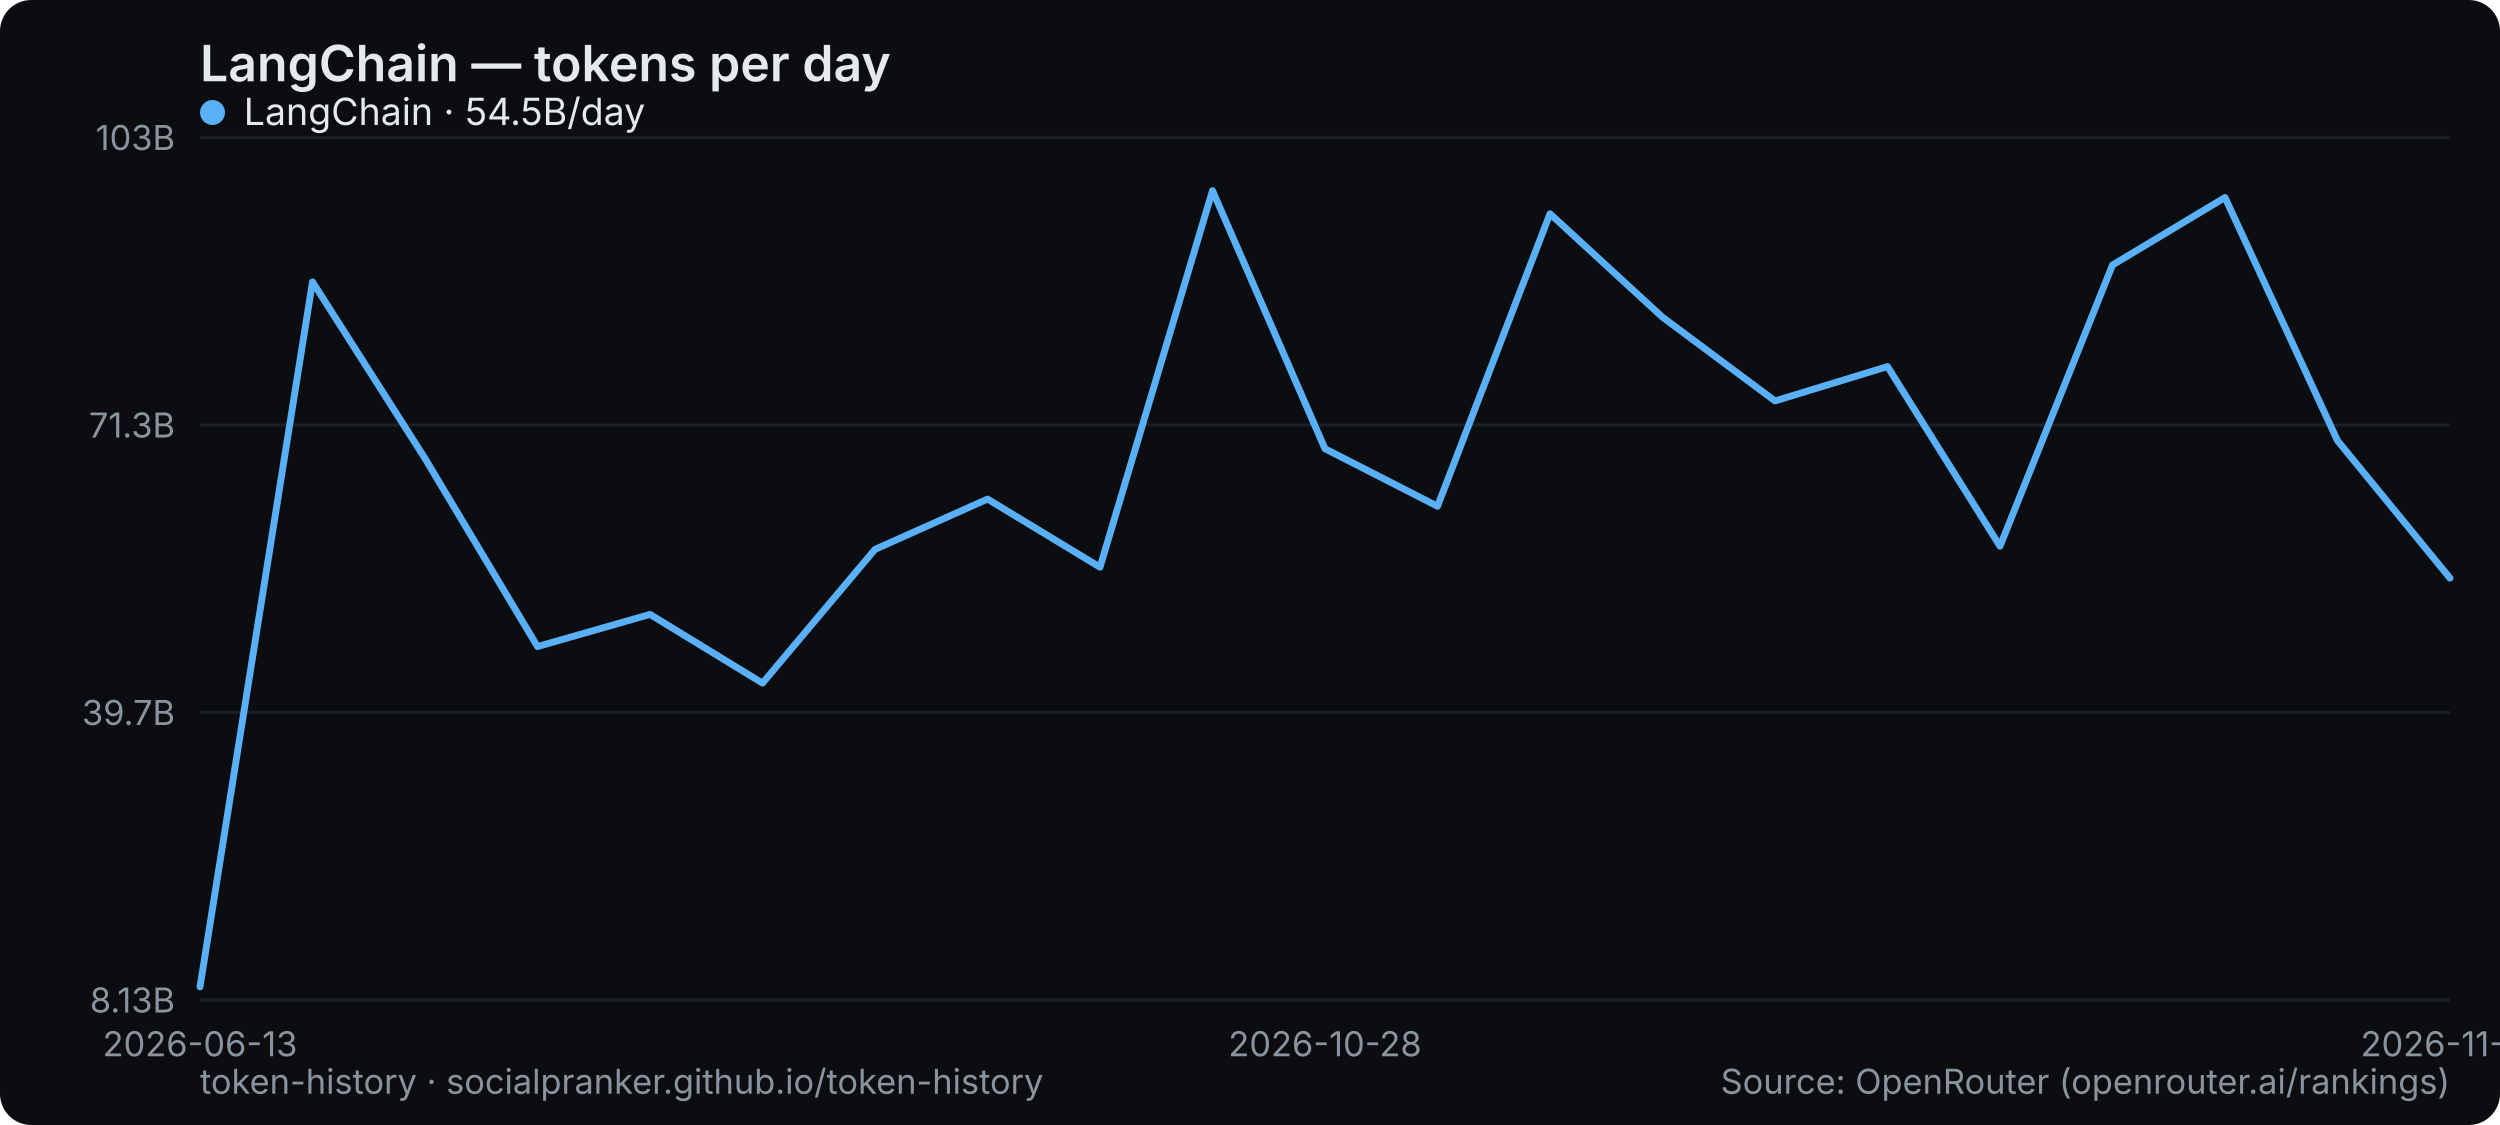
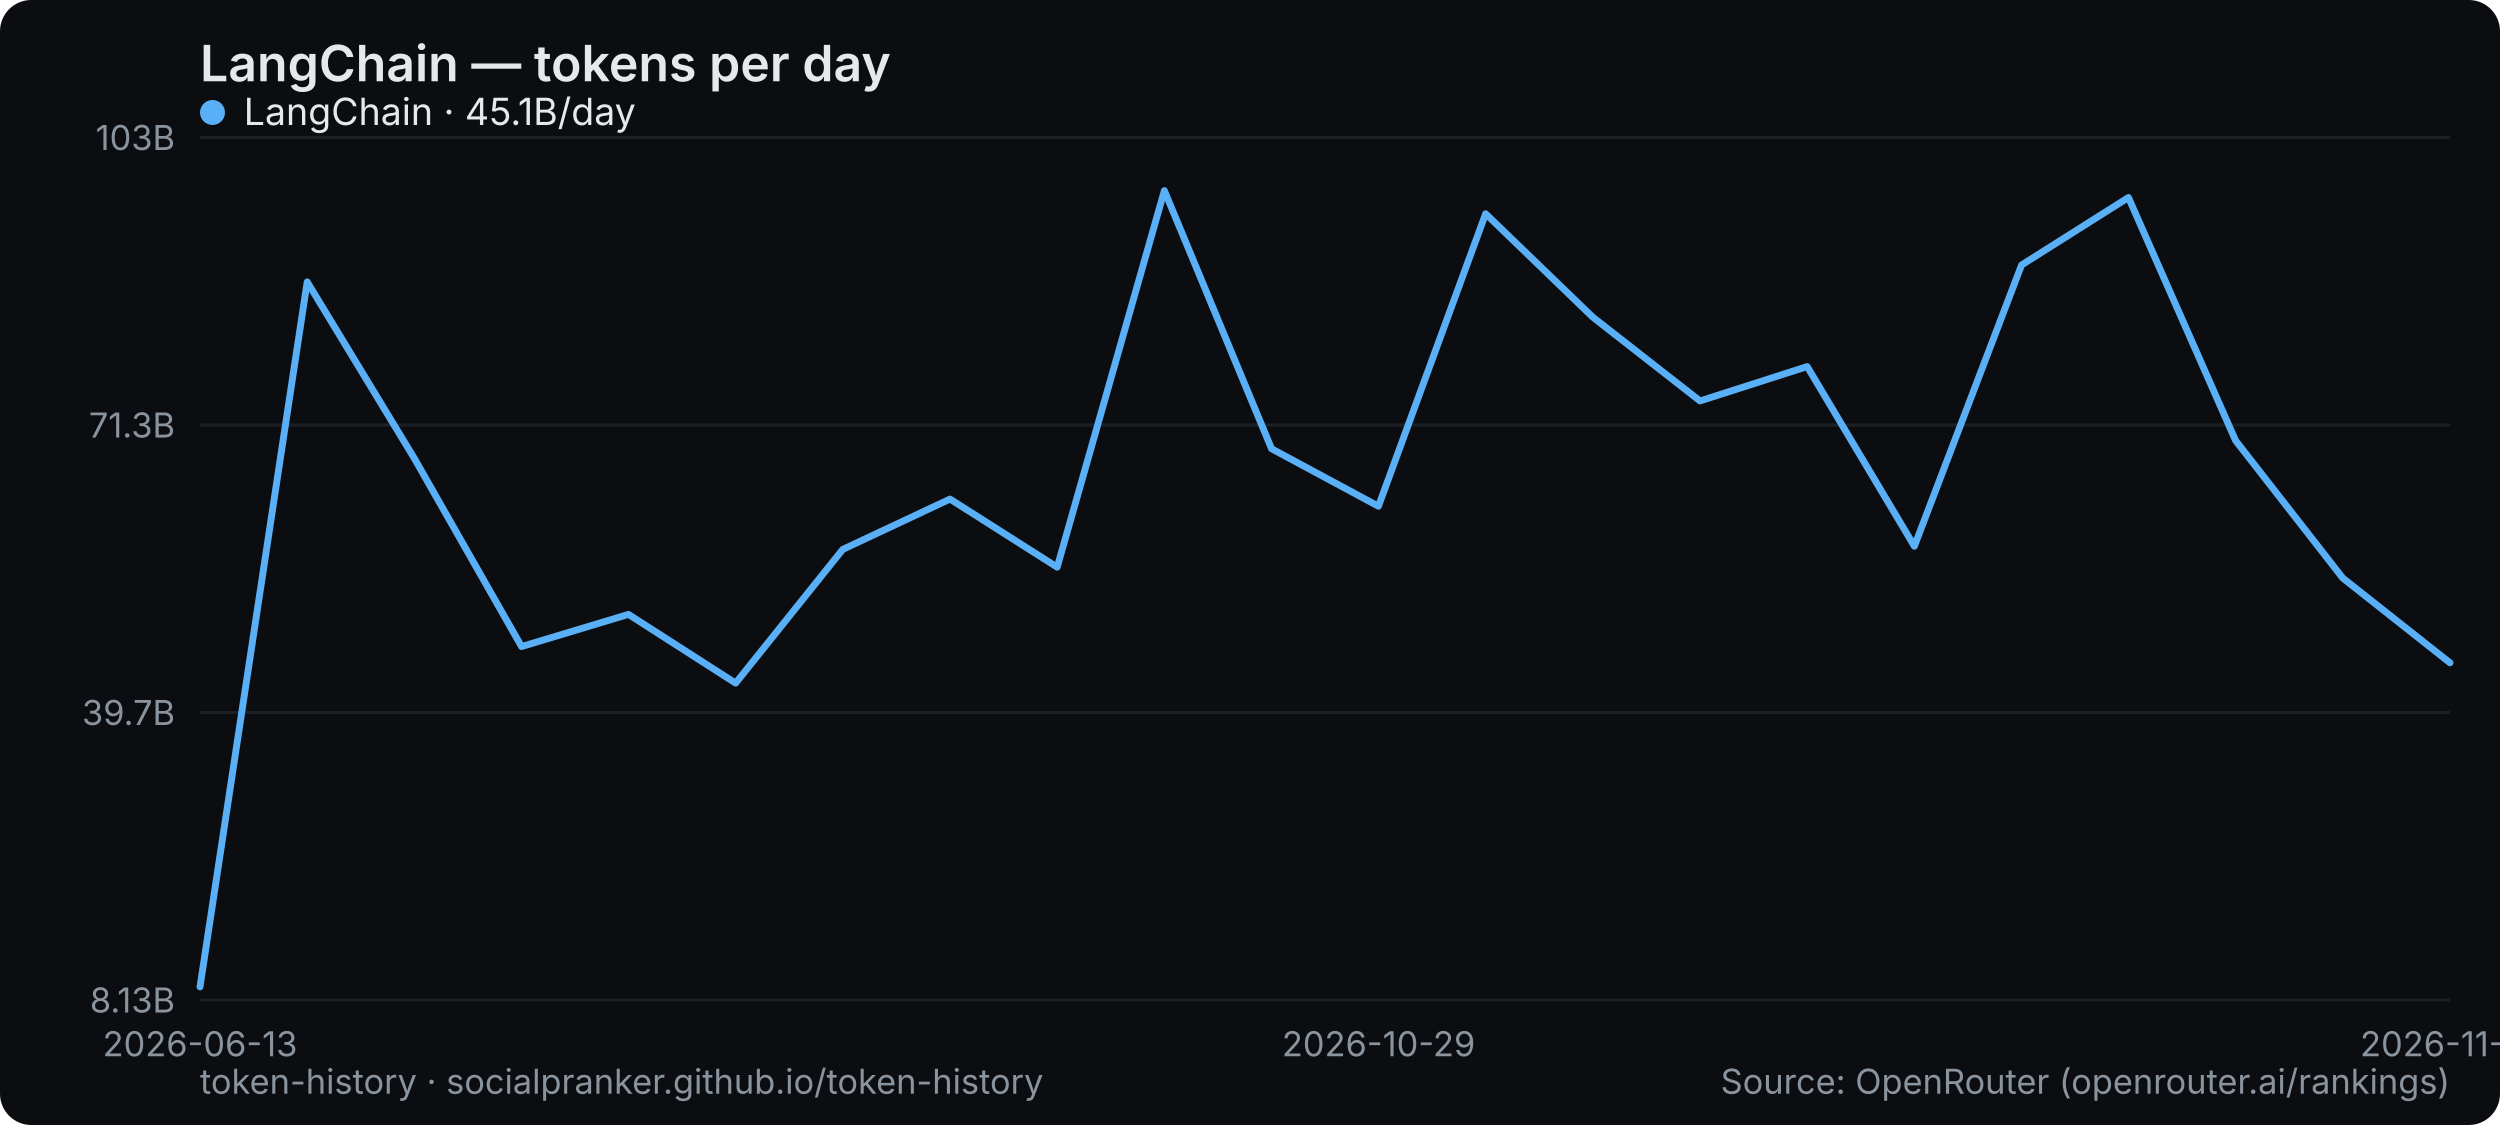
<svg xmlns="http://www.w3.org/2000/svg" width="800" height="360" viewBox="0 0 800 360" role="img" aria-label="LangChain — tokens per day">
  <rect width="800" height="360" rx="10" fill="#0b0d10" />
  <text x="64" y="26" font-family="system-ui,-apple-system,Segoe UI,sans-serif" font-size="16" font-weight="600" fill="#e6e9ec">LangChain — tokens per day</text>
  <line x1="64" y1="320" x2="784" y2="320" stroke="#1b2026" stroke-width="1" />
  <text x="56" y="324" text-anchor="end" font-family="system-ui,-apple-system,Segoe UI,sans-serif" font-size="11" fill="#8a949e">8.13B</text>
  <line x1="64" y1="228" x2="784" y2="228" stroke="#1b2026" stroke-width="1" />
  <text x="56" y="232" text-anchor="end" font-family="system-ui,-apple-system,Segoe UI,sans-serif" font-size="11" fill="#8a949e">39.7B</text>
  <line x1="64" y1="136" x2="784" y2="136" stroke="#1b2026" stroke-width="1" />
  <text x="56" y="140" text-anchor="end" font-family="system-ui,-apple-system,Segoe UI,sans-serif" font-size="11" fill="#8a949e">71.3B</text>
  <line x1="64" y1="44" x2="784" y2="44" stroke="#1b2026" stroke-width="1" />
  <text x="56" y="48" text-anchor="end" font-family="system-ui,-apple-system,Segoe UI,sans-serif" font-size="11" fill="#8a949e">103B</text>
  <text x="64" y="338" text-anchor="middle" font-family="system-ui,-apple-system,Segoe UI,sans-serif" font-size="11" fill="#8a949e">2026-06-13</text>
-   <text x="424" y="338" text-anchor="middle" font-family="system-ui,-apple-system,Segoe UI,sans-serif" font-size="11" fill="#8a949e">2026-10-28</text>
-   <text x="784" y="338" text-anchor="middle" font-family="system-ui,-apple-system,Segoe UI,sans-serif" font-size="11" fill="#8a949e">2026-11-15</text>
-   <polyline points="64.0,315.8 100.0,90.2 136.0,146.7 172.0,206.9 208.0,196.6 244.0,218.6 280.0,175.8 316.0,159.7 352.0,181.5 388.0,61.0 424.0,143.6 460.0,162.0 496.0,68.4 532.0,101.5 568.0,128.3 604.0,117.3 640.0,174.8 676.0,84.8 712.0,63.2 748.0,141.0 784.0,185.0" fill="none" stroke="#5ab0f7" stroke-width="2.2" stroke-linejoin="round" stroke-linecap="round" />
+   <text x="441.143" y="338" text-anchor="middle" font-family="system-ui,-apple-system,Segoe UI,sans-serif" font-size="11" fill="#8a949e">2026-10-29</text>
+   <text x="784" y="338" text-anchor="middle" font-family="system-ui,-apple-system,Segoe UI,sans-serif" font-size="11" fill="#8a949e">2026-11-16</text>
+   <polyline points="64.0,315.8 98.3,90.2 132.6,146.7 166.9,206.9 201.1,196.6 235.4,218.6 269.7,175.8 304.0,159.7 338.3,181.5 372.6,61.0 406.9,143.6 441.1,162.0 475.4,68.4 509.7,101.5 544.0,128.3 578.3,117.3 612.6,174.8 646.9,84.8 681.1,63.2 715.4,141.0 749.7,185.0 784.0,212.1" fill="none" stroke="#5ab0f7" stroke-width="2.2" stroke-linejoin="round" stroke-linecap="round" />
  <g font-family="system-ui,-apple-system,Segoe UI,sans-serif" font-size="12">
    <circle cx="68" cy="36" r="4" fill="#5ab0f7" />
-     <text x="78" y="40" fill="#e6e9ec">LangChain · 54.5B/day</text>
+     <text x="78" y="40" fill="#e6e9ec">LangChain · 45.1B/day</text>
  </g>
  <text x="64" y="350" font-family="system-ui,-apple-system,Segoe UI,sans-serif" font-size="11" fill="#8a949e">token-history · socialpranker.github.io/token-history</text>
  <text x="784" y="350" text-anchor="end" font-family="system-ui,-apple-system,Segoe UI,sans-serif" font-size="11" fill="#8a949e">Source: OpenRouter (openrouter.ai/rankings)</text>
</svg>
